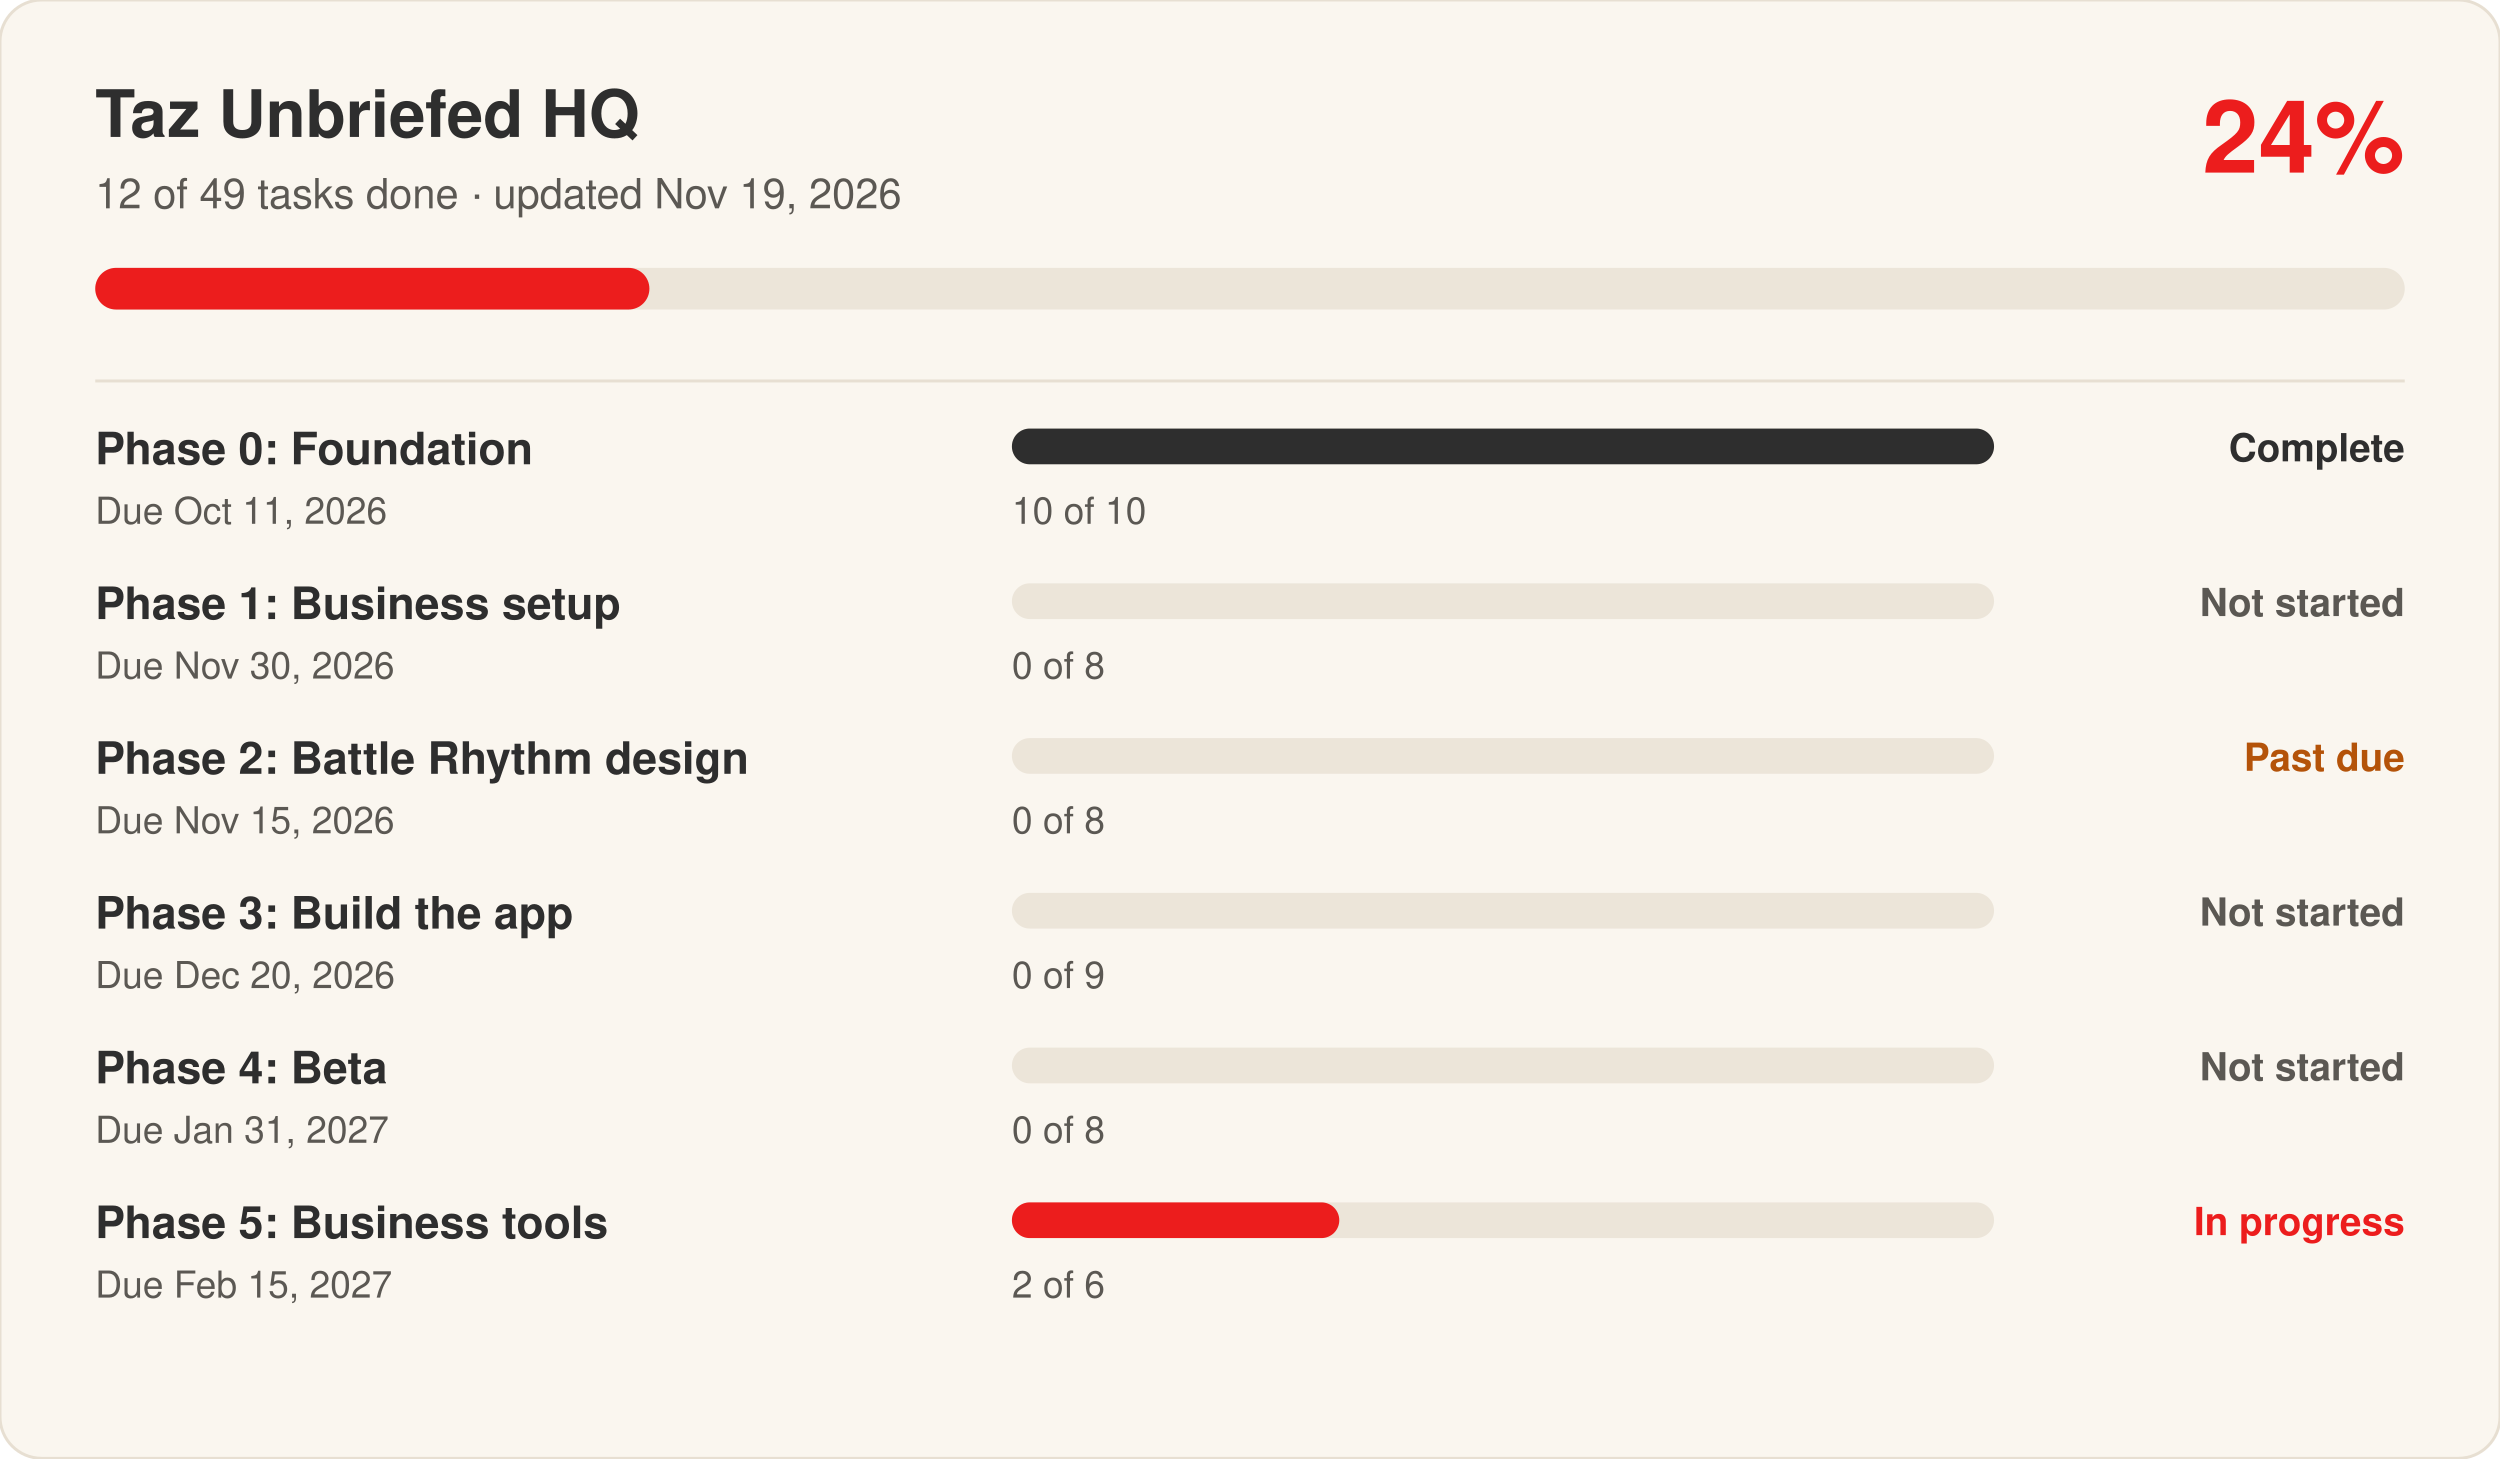
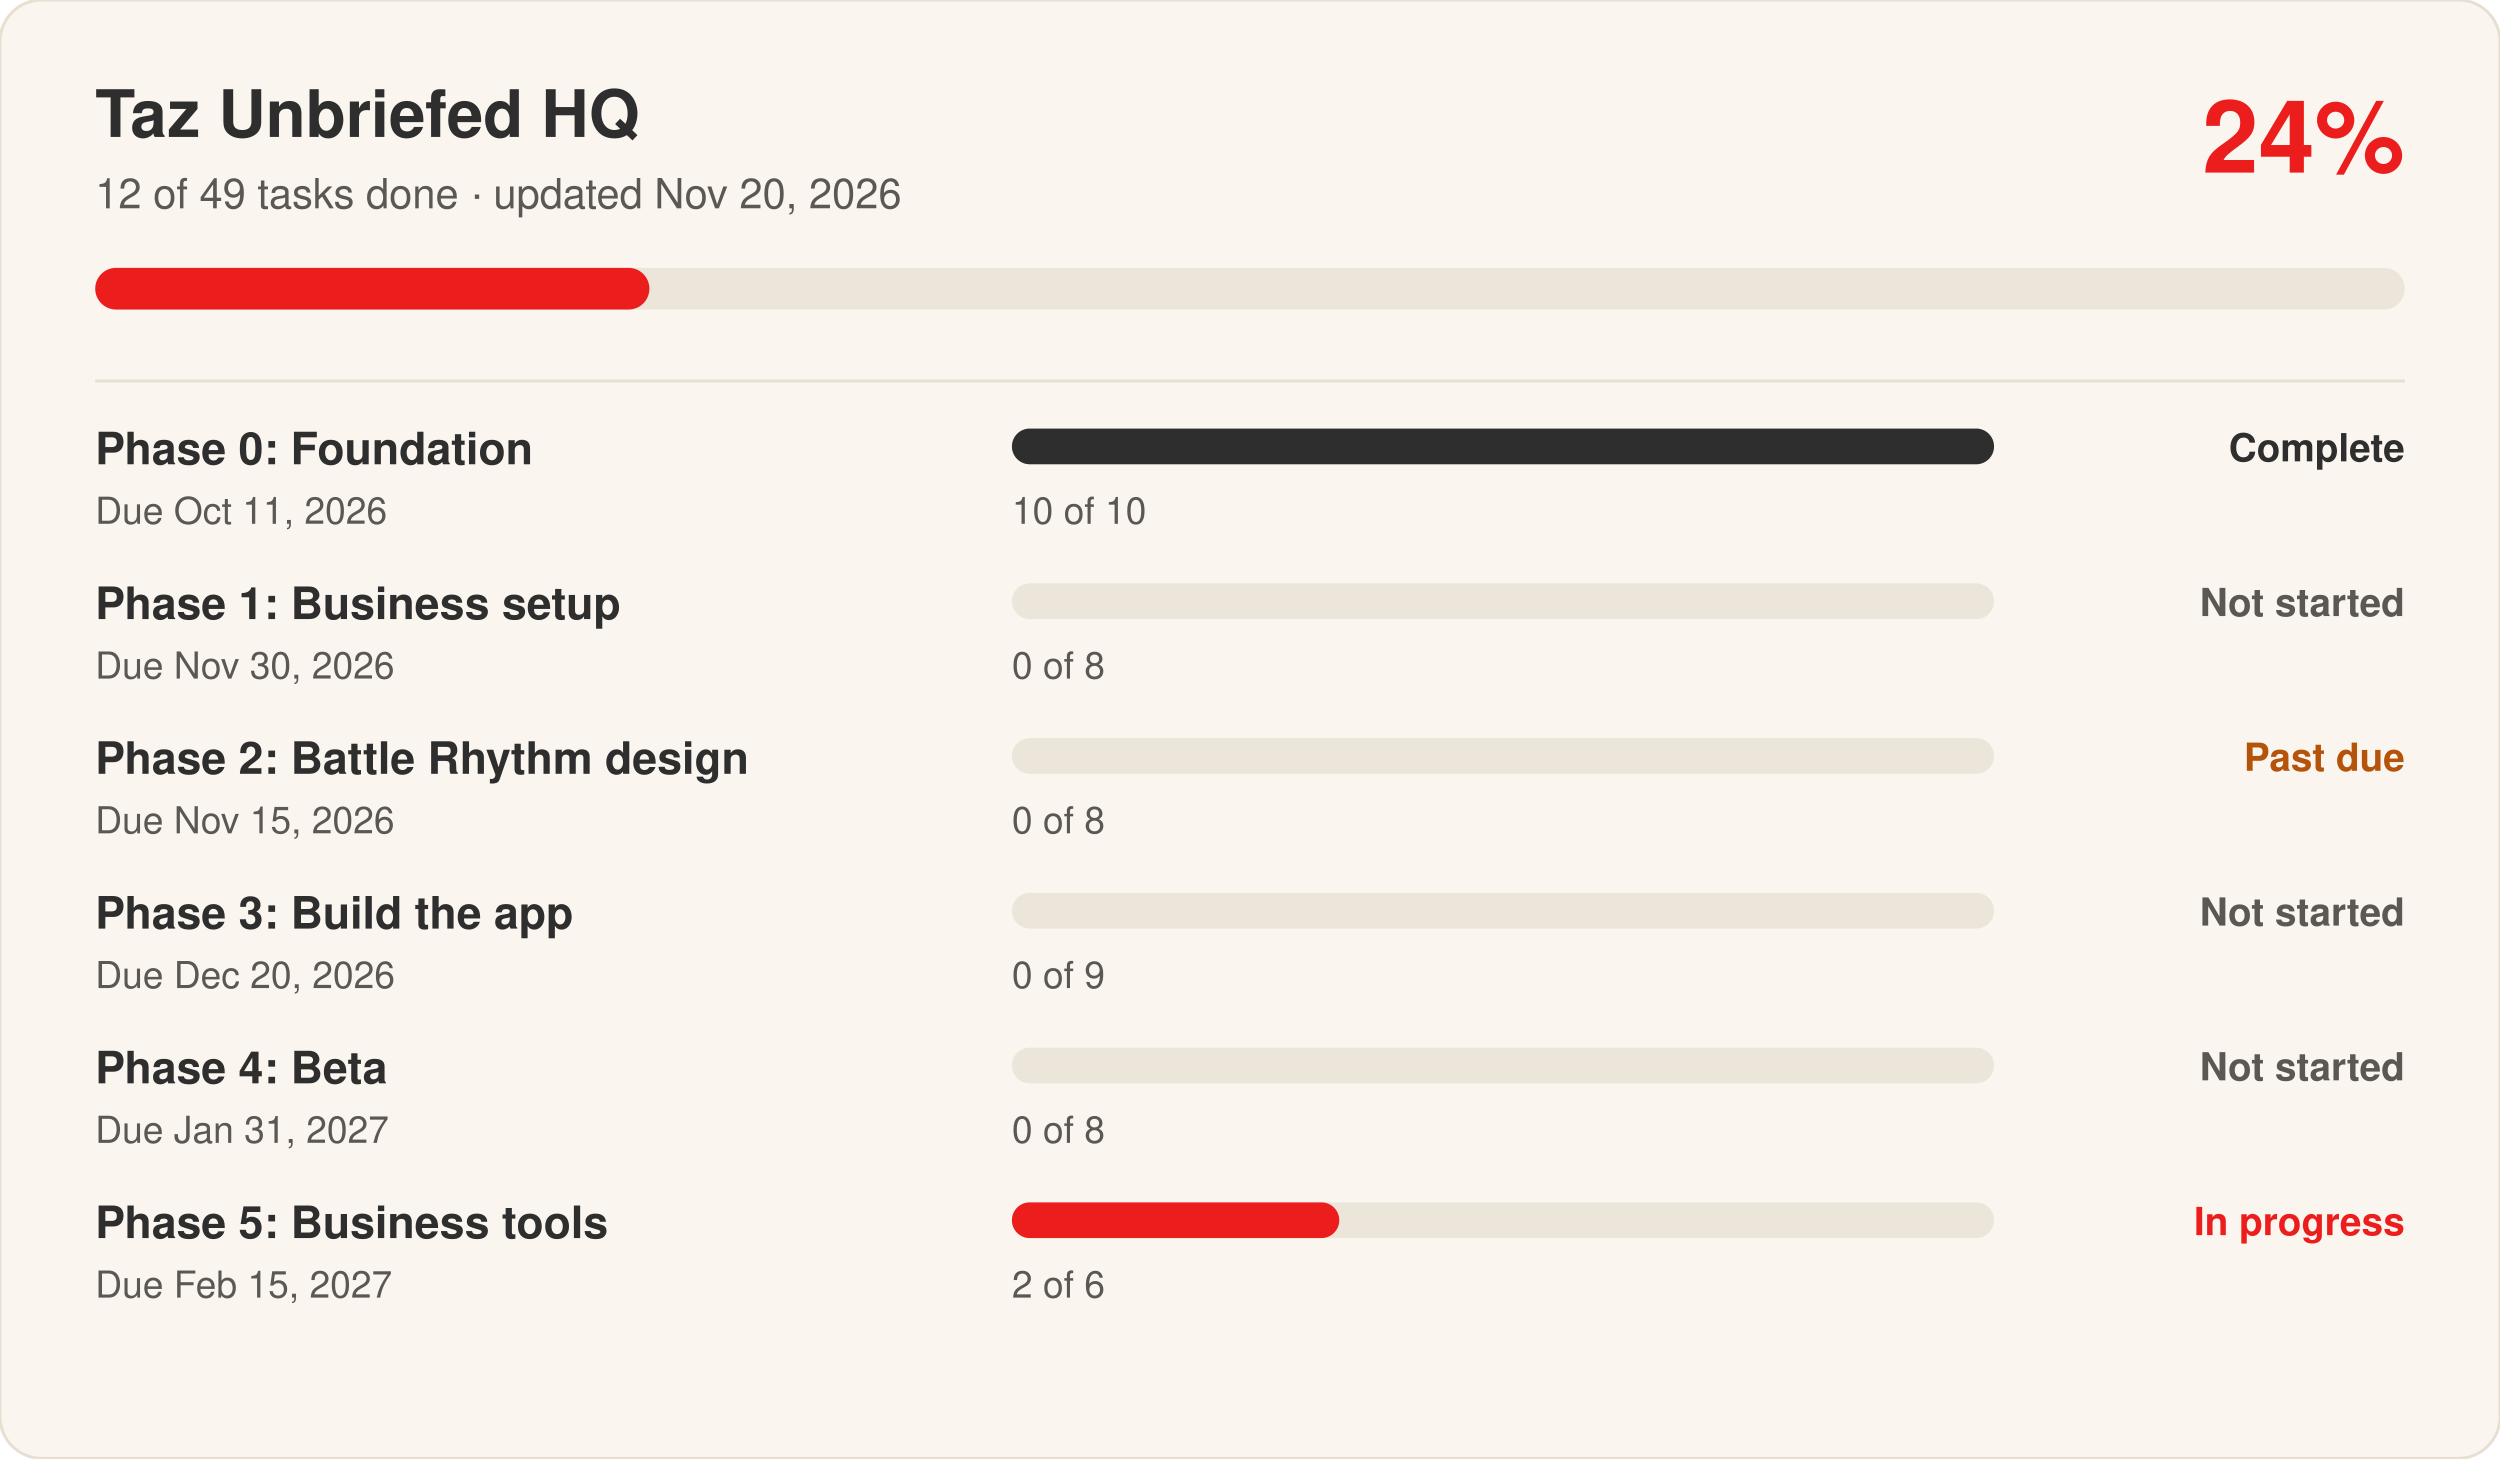
<svg xmlns="http://www.w3.org/2000/svg" viewBox="0 0 840 490" width="840" height="490" role="img" aria-label="Taz Unbriefed HQ progress: 24 percent complete" font-family="Switzer, -apple-system, Segoe UI, Helvetica, Arial, sans-serif">
  <rect width="840" height="490" rx="14" fill="#FAF6EF" stroke="#E7DFD2" />
  <text x="32" y="46" font-size="22" font-weight="700" fill="#2E2E2E">Taz Unbriefed HQ</text>
-   <text x="32" y="70" font-size="14" fill="#5B5853">12 of 49 tasks done · updated Nov 19, 2026</text>
+   <text x="32" y="70" font-size="14" fill="#5B5853">12 of 49 tasks done · updated Nov 20, 2026</text>
  <text x="808" y="58" font-size="34" font-weight="700" fill="#EC1D1D" text-anchor="end">24%</text>
  <rect x="32" y="90" width="776" height="14" rx="7" fill="#ECE5D9" />
  <rect x="32" y="90" width="186.2" height="14" rx="7" fill="#EC1D1D" />
  <line x1="32" x2="808" y1="128" y2="128" stroke="#E7DFD2" />
  <text x="32" y="156" font-size="15" font-weight="600" fill="#2E2E2E">Phase 0: Foundation</text>
  <text x="32" y="176" font-size="12.5" fill="#5B5853">Due Oct 11, 2026</text>
  <rect x="340" y="144" width="330" height="12" rx="6" fill="#ECE5D9" />
  <rect x="340" y="144" width="330.0" height="12" rx="6" fill="#2E2E2E" />
  <text x="340" y="176" font-size="12.5" fill="#5B5853">10 of 10</text>
  <text x="808" y="155" font-size="13" font-weight="600" fill="#2E2E2E" text-anchor="end">Complete</text>
  <text x="32" y="208" font-size="15" font-weight="600" fill="#2E2E2E">Phase 1: Business setup</text>
  <text x="32" y="228" font-size="12.5" fill="#5B5853">Due Nov 30, 2026</text>
  <rect x="340" y="196" width="330" height="12" rx="6" fill="#ECE5D9" />
  <rect x="340" y="196" width="0.0" height="12" rx="6" fill="#5B5853" />
  <text x="340" y="228" font-size="12.5" fill="#5B5853">0 of 8</text>
  <text x="808" y="207" font-size="13" font-weight="600" fill="#5B5853" text-anchor="end">Not started</text>
  <text x="32" y="260" font-size="15" font-weight="600" fill="#2E2E2E">Phase 2: Battle Rhythm design</text>
  <text x="32" y="280" font-size="12.5" fill="#5B5853">Due Nov 15, 2026</text>
  <rect x="340" y="248" width="330" height="12" rx="6" fill="#ECE5D9" />
  <rect x="340" y="248" width="0.0" height="12" rx="6" fill="#B45309" />
  <text x="340" y="280" font-size="12.5" fill="#5B5853">0 of 8</text>
  <text x="808" y="259" font-size="13" font-weight="600" fill="#B45309" text-anchor="end">Past due</text>
  <text x="32" y="312" font-size="15" font-weight="600" fill="#2E2E2E">Phase 3: Build the app</text>
  <text x="32" y="332" font-size="12.5" fill="#5B5853">Due Dec 20, 2026</text>
  <rect x="340" y="300" width="330" height="12" rx="6" fill="#ECE5D9" />
  <rect x="340" y="300" width="0.0" height="12" rx="6" fill="#5B5853" />
  <text x="340" y="332" font-size="12.5" fill="#5B5853">0 of 9</text>
  <text x="808" y="311" font-size="13" font-weight="600" fill="#5B5853" text-anchor="end">Not started</text>
  <text x="32" y="364" font-size="15" font-weight="600" fill="#2E2E2E">Phase 4: Beta</text>
  <text x="32" y="384" font-size="12.5" fill="#5B5853">Due Jan 31, 2027</text>
  <rect x="340" y="352" width="330" height="12" rx="6" fill="#ECE5D9" />
  <rect x="340" y="352" width="0.0" height="12" rx="6" fill="#5B5853" />
  <text x="340" y="384" font-size="12.5" fill="#5B5853">0 of 8</text>
  <text x="808" y="363" font-size="13" font-weight="600" fill="#5B5853" text-anchor="end">Not started</text>
  <text x="32" y="416" font-size="15" font-weight="600" fill="#2E2E2E">Phase 5: Business tools</text>
  <text x="32" y="436" font-size="12.5" fill="#5B5853">Due Feb 15, 2027</text>
  <rect x="340" y="404" width="330" height="12" rx="6" fill="#ECE5D9" />
  <rect x="340" y="404" width="110.0" height="12" rx="6" fill="#EC1D1D" />
  <text x="340" y="436" font-size="12.5" fill="#5B5853">2 of 6</text>
  <text x="808" y="415" font-size="13" font-weight="600" fill="#EC1D1D" text-anchor="end">In progress</text>
</svg>
